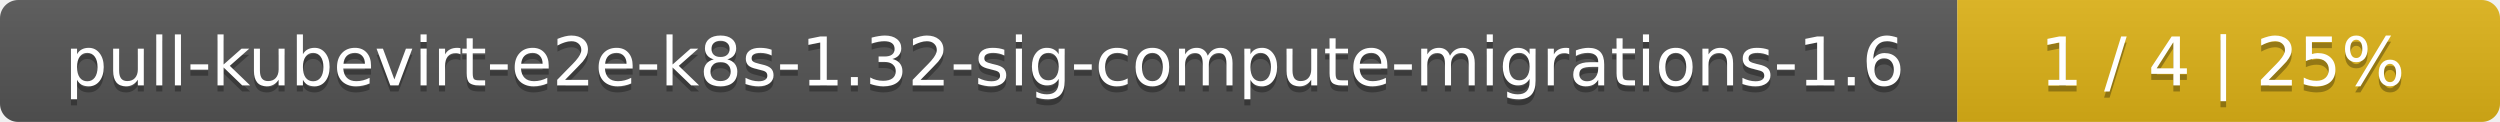
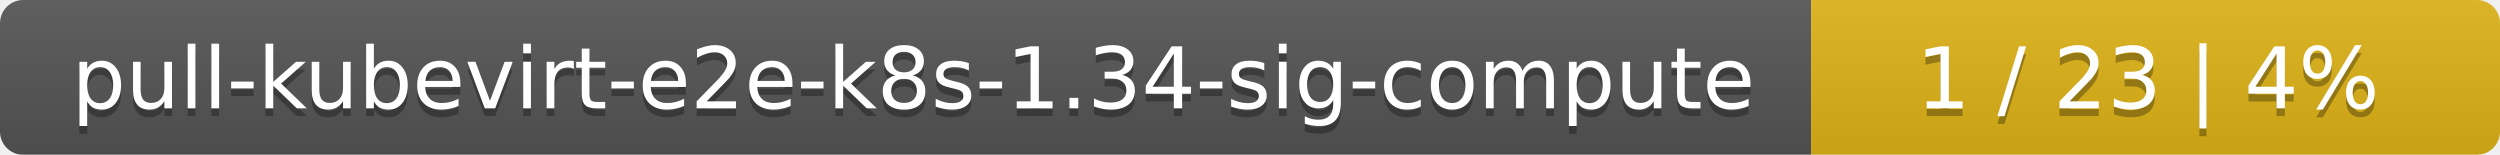
- <svg xmlns="http://www.w3.org/2000/svg" width="410" height="20">
+ <svg xmlns="http://www.w3.org/2000/svg" width="323" height="20">
  <linearGradient id="smooth" x2="0" y2="100%">
    <stop offset="0" stop-color="#bbb" stop-opacity=".1" />
    <stop offset="1" stop-opacity=".1" />
  </linearGradient>
  <mask id="round">
-     <rect width="410" height="20" rx="3" fill="#fff" />
+     <rect width="323" height="20" rx="3" fill="#fff" />
  </mask>
  <g mask="url(#round)">
-     <rect width="321" height="20" fill="#555" />
-     <rect x="321" width="89" height="20" fill="#dfb317" />
-     <rect width="410" height="20" fill="url(#smooth)" />
+     <rect width="234" height="20" fill="#555" />
+     <rect x="234" width="89" height="20" fill="#dfb317" />
+     <rect width="323" height="20" fill="url(#smooth)" />
  </g>
  <g fill="#fff" text-anchor="middle" font-family="DejaVu Sans,Verdana,Geneva,sans-serif" font-size="11">
-     <text x="161.5" y="15" fill="#010101" fill-opacity=".3">pull-kubevirt-e2e-k8s-1.32-sig-compute-migrations-1.6</text>
-     <text x="161.5" y="14">pull-kubevirt-e2e-k8s-1.32-sig-compute-migrations-1.6</text>
-     <text x="364.5" y="15" fill="#010101" fill-opacity=".3">1 / 4    |    25%</text>
-     <text x="364.5" y="14">1 / 4    |    25%</text>
+     <text x="118" y="15" fill="#010101" fill-opacity=".3">pull-kubevirt-e2e-k8s-1.34-sig-compute</text>
+     <text x="118" y="14">pull-kubevirt-e2e-k8s-1.34-sig-compute</text>
+     <text x="277.5" y="15" fill="#010101" fill-opacity=".3">1 / 23    |    4%</text>
+     <text x="277.5" y="14">1 / 23    |    4%</text>
  </g>
</svg>
